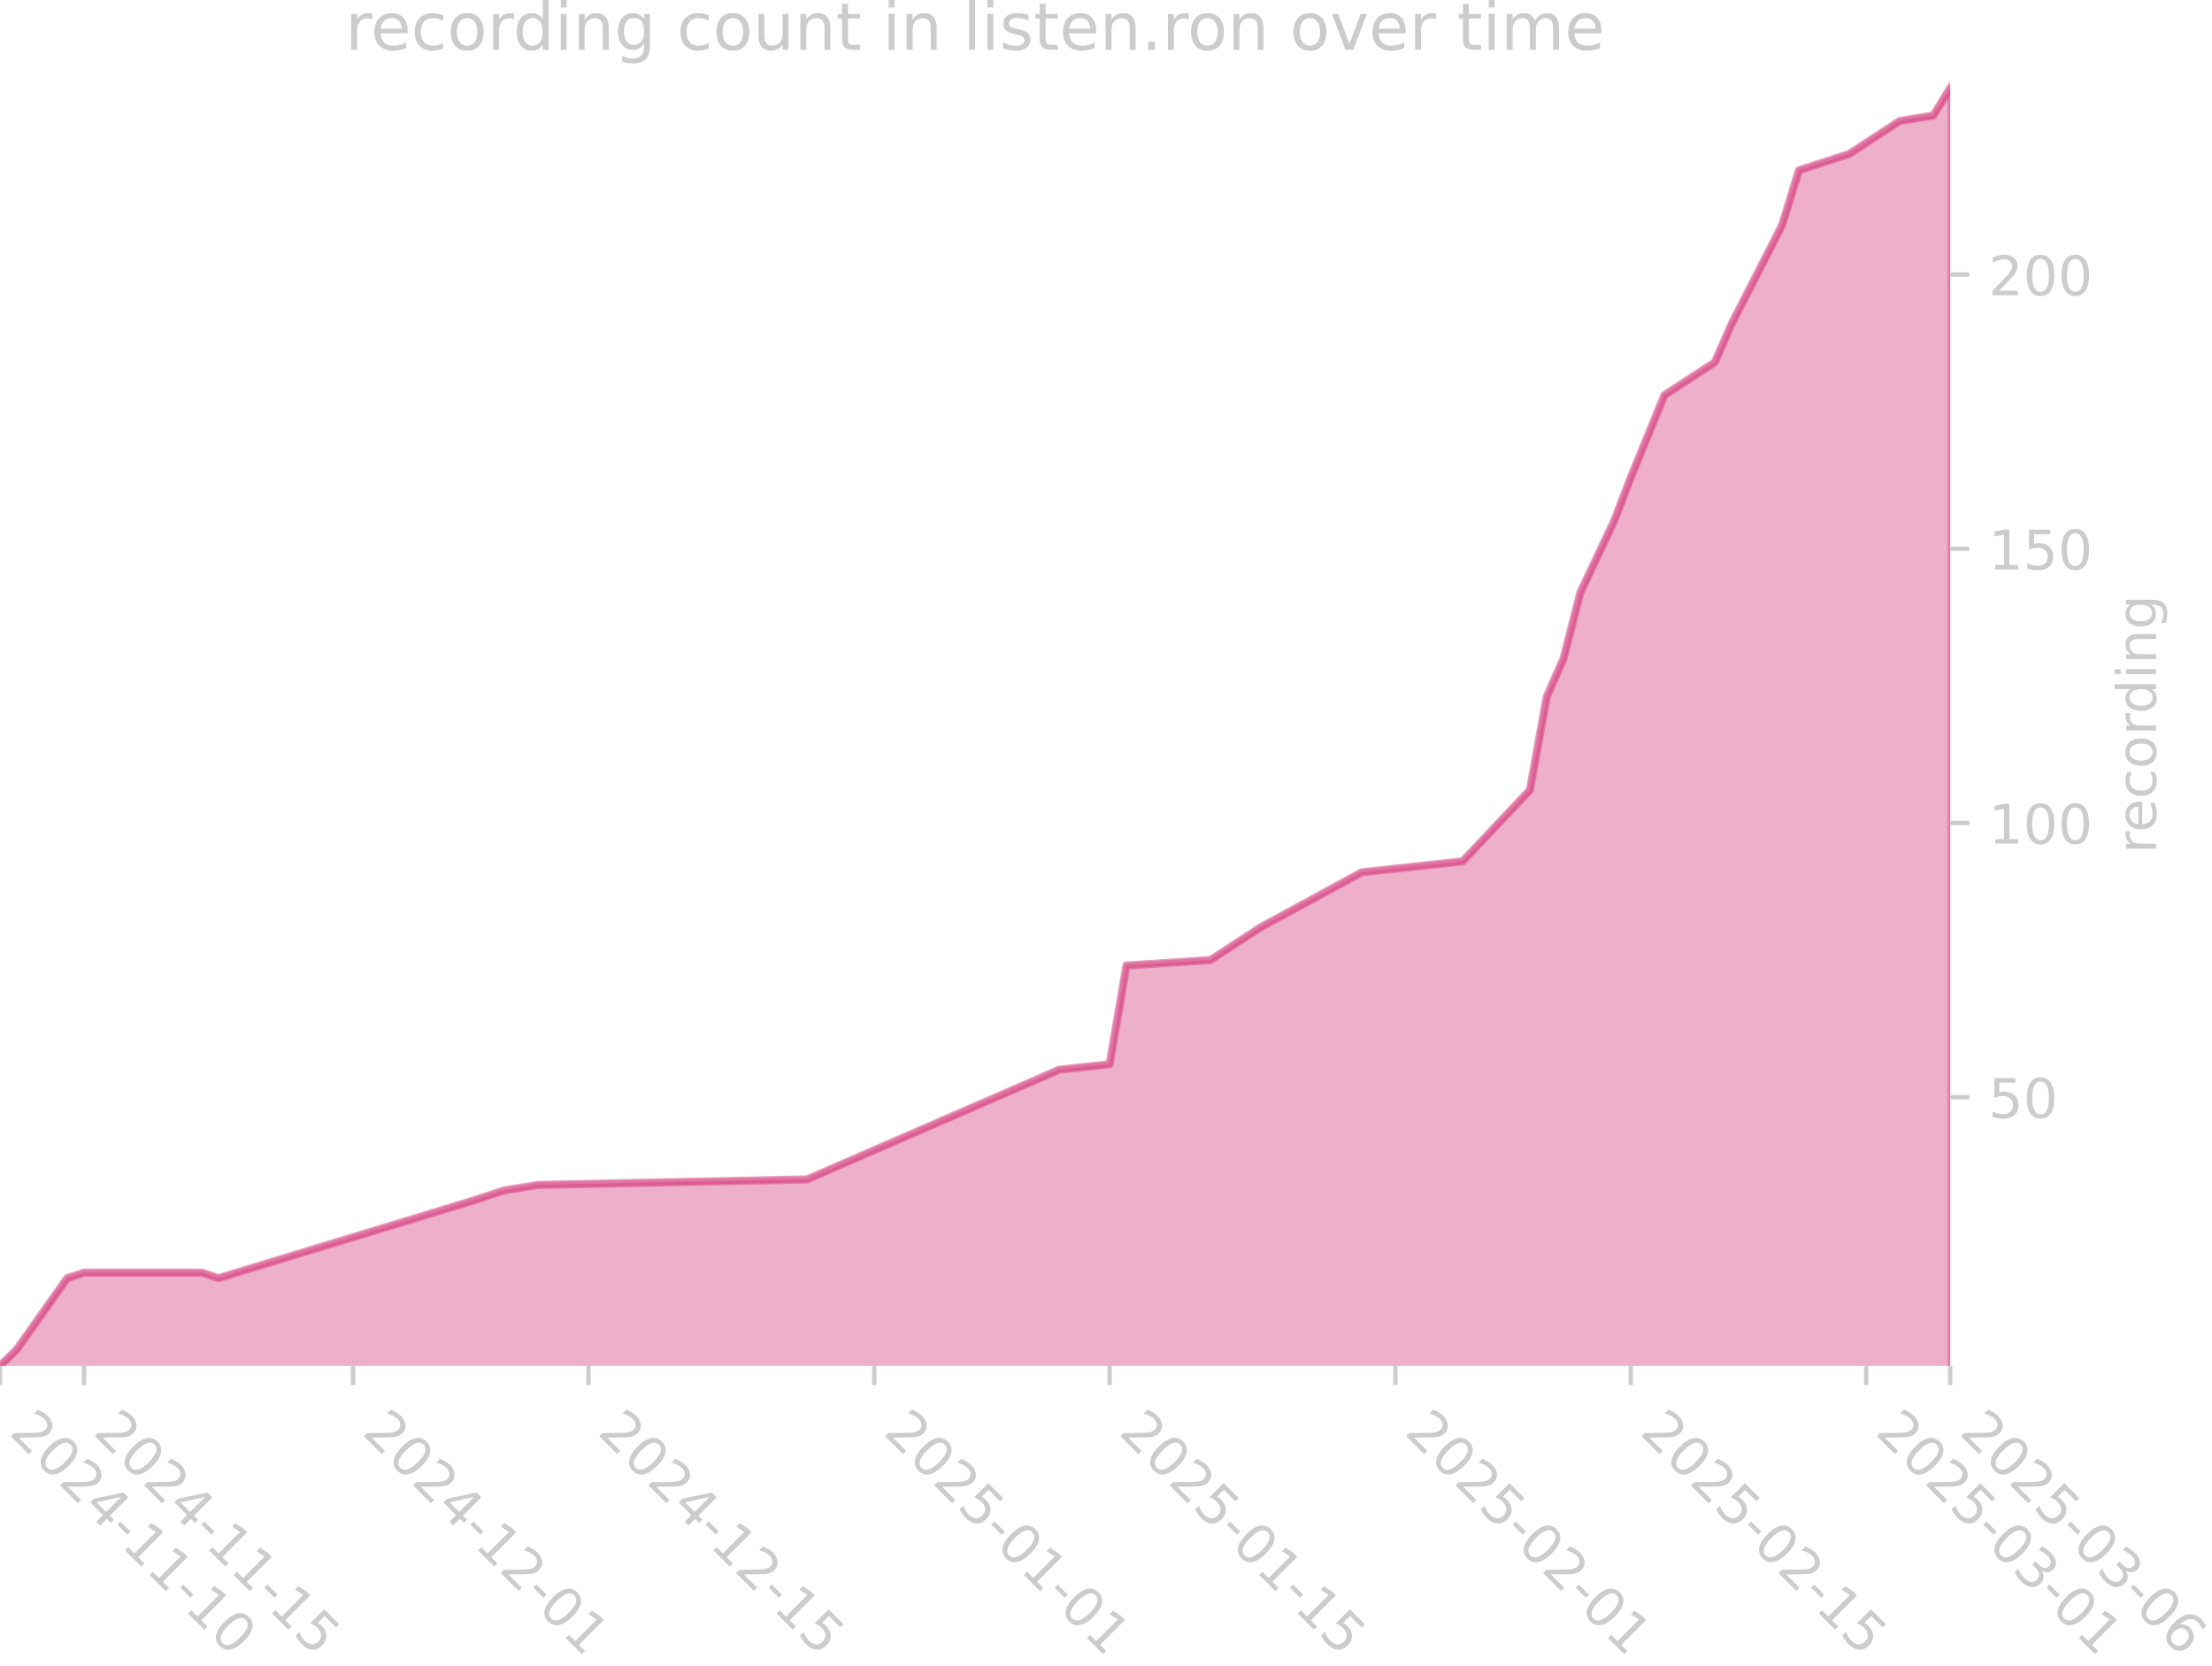
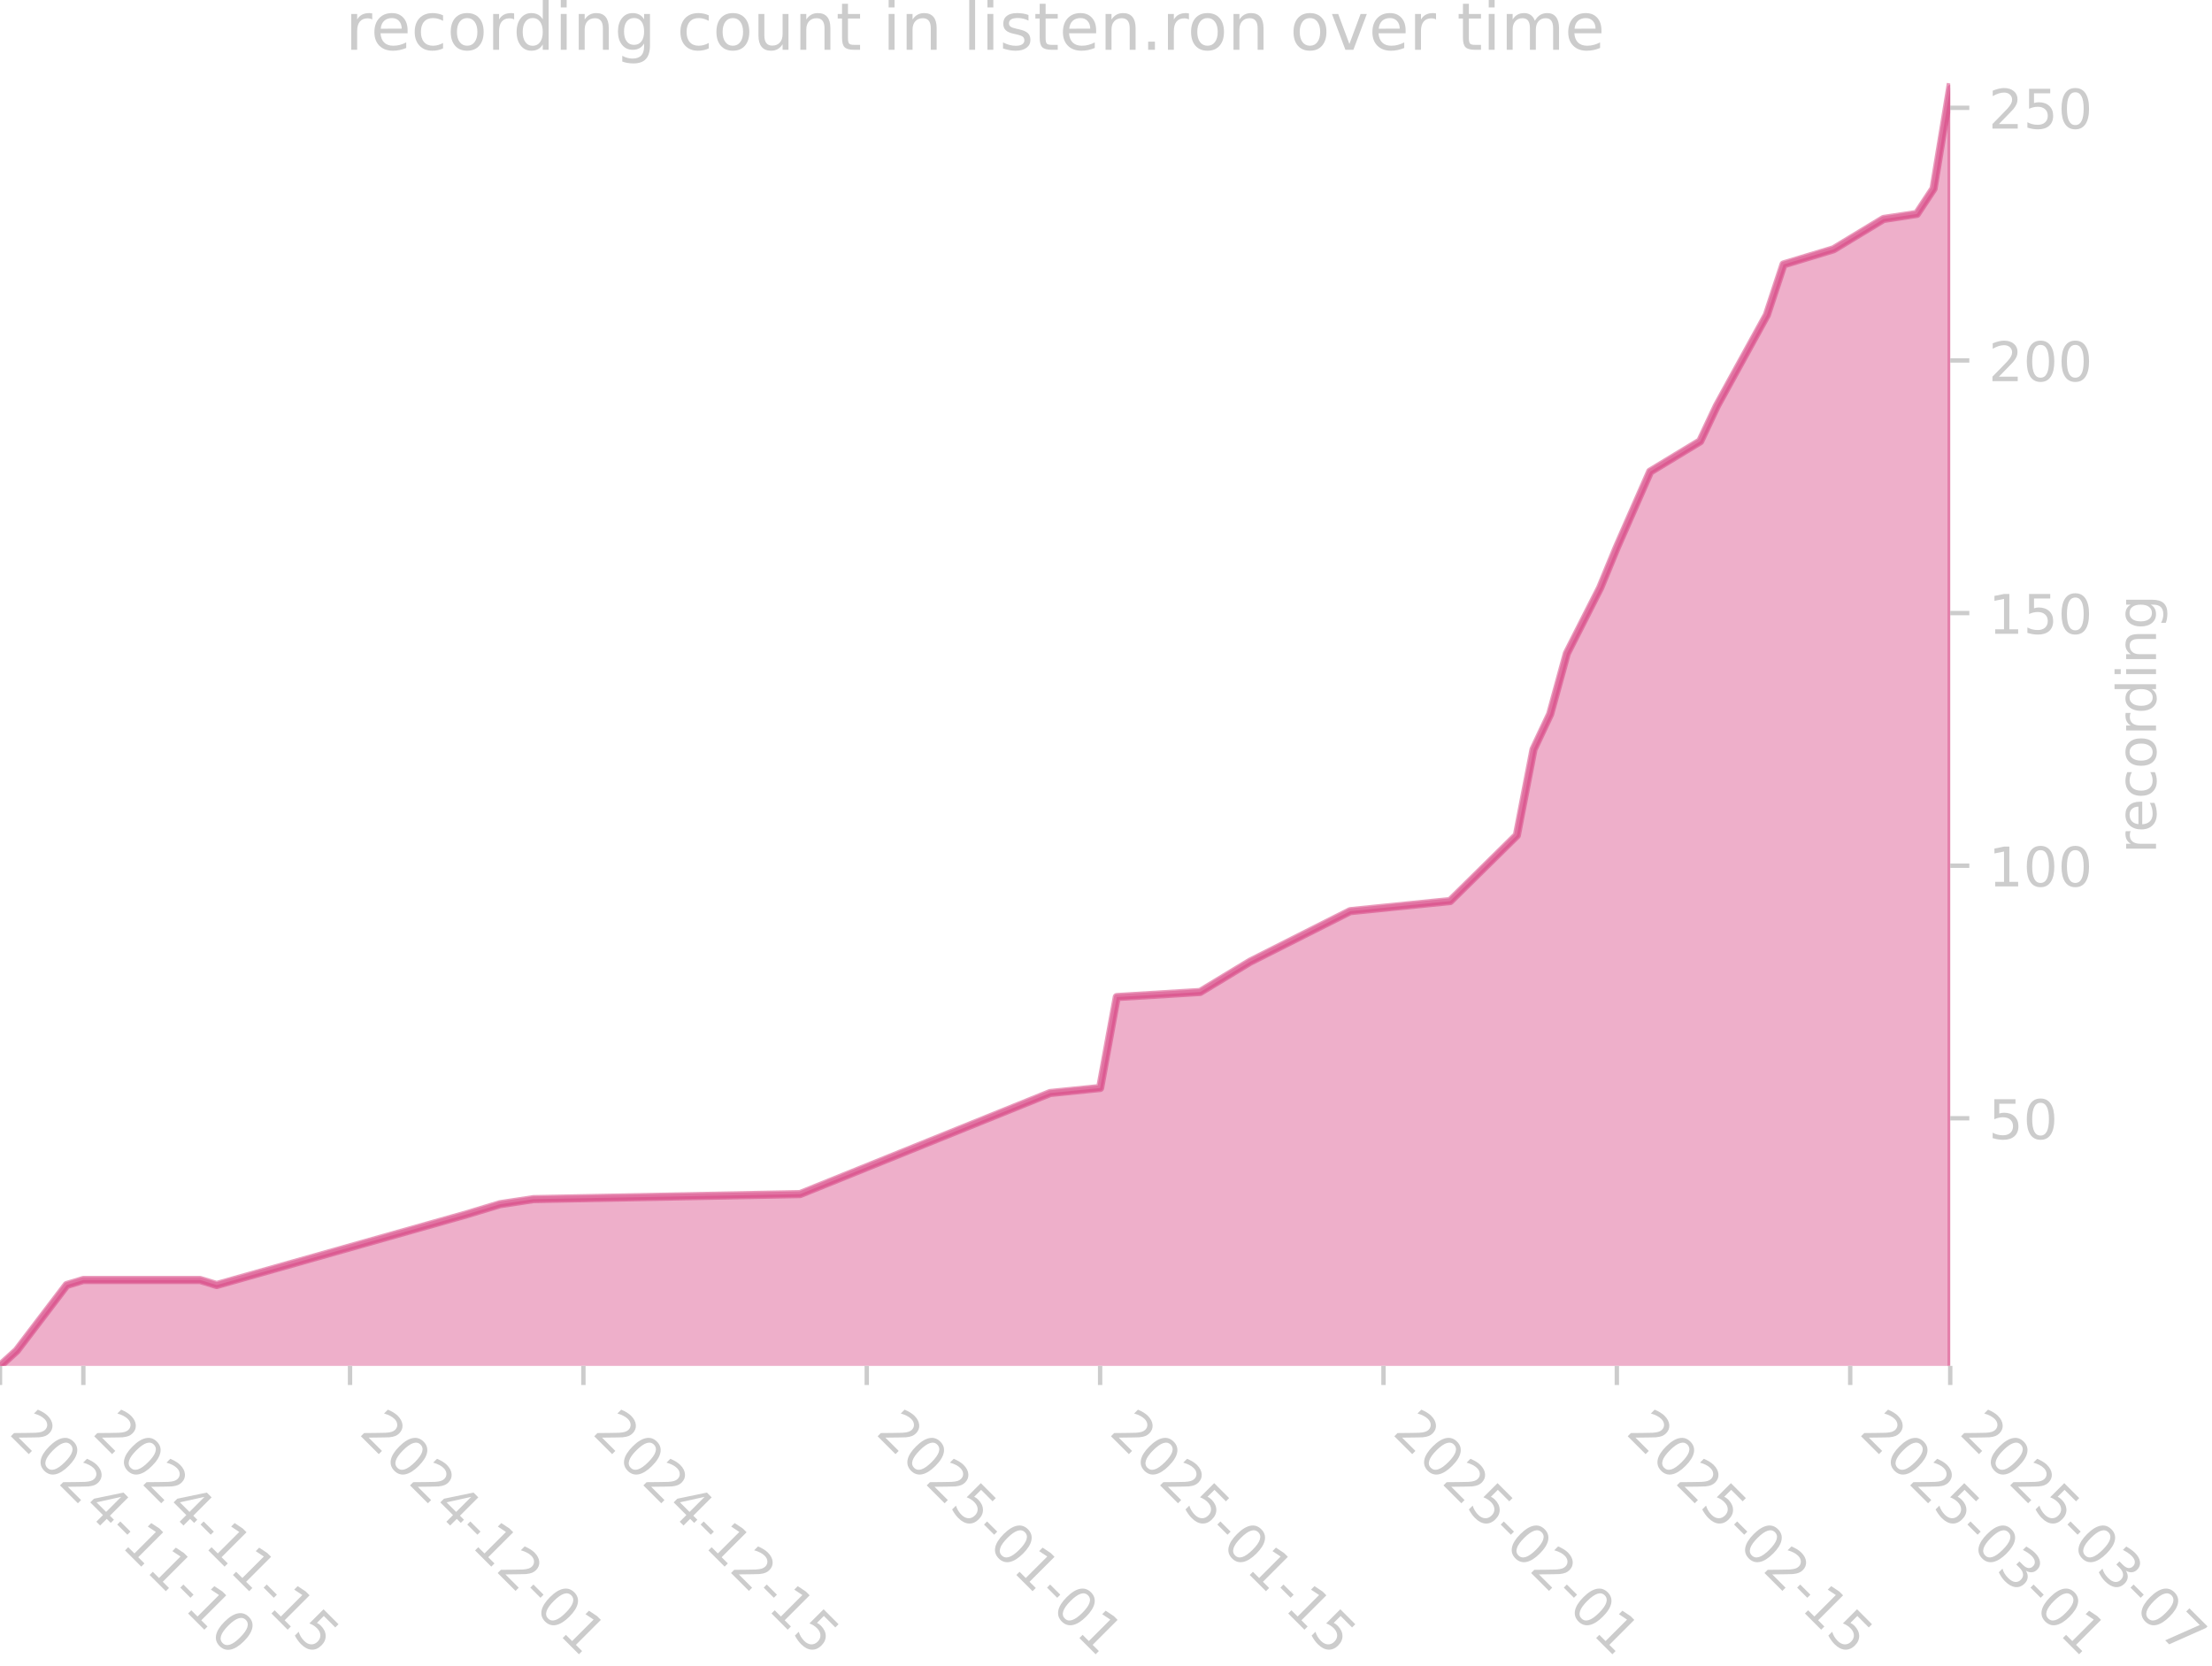
<svg xmlns="http://www.w3.org/2000/svg" xmlns:xlink="http://www.w3.org/1999/xlink" width="405.057pt" height="305.064pt" viewBox="0 0 405.057 305.064" version="1.1">
  <defs>
    <style type="text/css">*{stroke-linejoin: round; stroke-linecap: butt}</style>
  </defs>
  <g id="figure_1">
    <g id="patch_1">
      <path d="M 0 305.064  L 405.057 305.064  L 405.057 0  L 0 0  L 0 305.064  z " style="fill: none" />
    </g>
    <g id="axes_1">
      <g id="patch_2">
        <path d="M 0 250.126  L 357.12 250.126  L 357.12 15.118  L 0 15.118  L 0 250.126  z " style="fill: none" />
      </g>
      <g id="FillBetweenPolyCollection_1">
        <defs>
-           <path id="mdfed3482f3" d="M 0 -53.933  L 0 -54.937  L 3.079 -57.95  L 12.314 -71.006  L 15.393 -72.011  L 36.943 -72.011  L 40.022 -71.006  L 86.201 -85.067  L 92.359 -87.075  L 98.516 -88.08  L 147.774 -89.084  L 193.953 -109.17  L 203.189 -110.174  L 206.268 -128.252  L 221.661 -129.256  L 230.897 -135.282  L 249.368 -145.325  L 267.84 -147.334  L 280.154 -160.39  L 283.233 -177.463  L 286.312 -184.493  L 289.39 -196.545  L 295.548 -209.601  L 298.626 -217.635  L 304.783 -232.7  L 314.019 -238.726  L 317.098 -245.756  L 326.334 -263.833  L 329.412 -273.876  L 332.491 -274.881  L 338.648 -276.889  L 341.727 -278.898  L 347.884 -282.915  L 354.041 -283.92  L 357.12 -288.941  L 357.12 -53.933  L 357.12 -53.933  L 354.041 -53.933  L 347.884 -53.933  L 341.727 -53.933  L 338.648 -53.933  L 332.491 -53.933  L 329.412 -53.933  L 326.334 -53.933  L 317.098 -53.933  L 314.019 -53.933  L 304.783 -53.933  L 298.626 -53.933  L 295.548 -53.933  L 289.39 -53.933  L 286.312 -53.933  L 283.233 -53.933  L 280.154 -53.933  L 267.84 -53.933  L 249.368 -53.933  L 230.897 -53.933  L 221.661 -53.933  L 206.268 -53.933  L 203.189 -53.933  L 193.953 -53.933  L 147.774 -53.933  L 98.516 -53.933  L 92.359 -53.933  L 86.201 -53.933  L 40.022 -53.933  L 36.943 -53.933  L 15.393 -53.933  L 12.314 -53.933  L 3.079 -53.933  L 0 -53.933  z " style="stroke: #d5397b; stroke-opacity: 0.4" />
+           <path id="mae18e14028" d="M 0 -54.012  L 0 -54.937  L 3.052 -57.713  L 12.209 -69.741  L 15.262 -70.666  L 36.628 -70.666  L 39.68 -69.741  L 85.465 -82.694  L 91.569 -84.545  L 97.674 -85.47  L 146.511 -86.395  L 192.295 -104.9  L 201.452 -105.825  L 204.505 -122.479  L 219.766 -123.404  L 228.923 -128.956  L 247.237 -138.208  L 265.551 -140.058  L 277.76 -152.086  L 280.812 -167.815  L 283.865 -174.292  L 286.917 -185.395  L 293.022 -197.423  L 296.074 -204.824  L 302.178 -218.703  L 311.335 -224.254  L 314.388 -230.731  L 323.545 -247.385  L 326.597 -256.637  L 329.649 -257.562  L 335.754 -259.413  L 338.806 -261.263  L 344.911 -264.964  L 351.015 -265.889  L 354.068 -270.516  L 357.12 -289.02  L 357.12 -54.012  L 357.12 -54.012  L 354.068 -54.012  L 351.015 -54.012  L 344.911 -54.012  L 338.806 -54.012  L 335.754 -54.012  L 329.649 -54.012  L 326.597 -54.012  L 323.545 -54.012  L 314.388 -54.012  L 311.335 -54.012  L 302.178 -54.012  L 296.074 -54.012  L 293.022 -54.012  L 286.917 -54.012  L 283.865 -54.012  L 280.812 -54.012  L 277.76 -54.012  L 265.551 -54.012  L 247.237 -54.012  L 228.923 -54.012  L 219.766 -54.012  L 204.505 -54.012  L 201.452 -54.012  L 192.295 -54.012  L 146.511 -54.012  L 97.674 -54.012  L 91.569 -54.012  L 85.465 -54.012  L 39.68 -54.012  L 36.628 -54.012  L 15.262 -54.012  L 12.209 -54.012  L 3.052 -54.012  L 0 -54.012  z " style="stroke: #d5397b; stroke-opacity: 0.4" />
        </defs>
-         <g clip-path="url(#pc98d23b797)">
-           <use xlink:href="#mdfed3482f3" x="0" y="305.064" style="fill: #d5397b; fill-opacity: 0.4; stroke: #d5397b; stroke-opacity: 0.4" />
+         <g clip-path="url(#p84f77da0f0)">
+           <use xlink:href="#mae18e14028" x="0" y="305.064" style="fill: #d5397b; fill-opacity: 0.4; stroke: #d5397b; stroke-opacity: 0.4" />
        </g>
      </g>
      <g id="matplotlib.axis_1">
        <g id="xtick_1">
          <g id="line2d_1">
            <defs>
-               <path id="me900615f78" d="M 0 0  L 0 3.5  " style="stroke: #cccccc; stroke-width: 0.8" />
+               <path id="m2f63eda8b6" d="M 0 0  L 0 3.5  " style="stroke: #cccccc; stroke-width: 0.8" />
            </defs>
            <g>
-               <use xlink:href="#me900615f78" x="0" y="250.126" style="fill: #cccccc; stroke: #cccccc; stroke-width: 0.8" />
+               <use xlink:href="#m2f63eda8b6" x="0" y="250.126" style="fill: #cccccc; stroke: #cccccc; stroke-width: 0.8" />
            </g>
          </g>
          <g id="text_1">
            <g style="fill: #cccccc" transform="translate(1.470561 262.499) rotate(-315) scale(0.1 -0.1)">
              <defs>
                <path id="DejaVuSans-32" d="M 1228 531  L 3431 531  L 3431 0  L 469 0  L 469 531  Q 828 903 1448 1529  Q 2069 2156 2228 2338  Q 2531 2678 2651 2914  Q 2772 3150 2772 3378  Q 2772 3750 2511 3984  Q 2250 4219 1831 4219  Q 1534 4219 1204 4116  Q 875 4013 500 3803  L 500 4441  Q 881 4594 1212 4672  Q 1544 4750 1819 4750  Q 2544 4750 2975 4387  Q 3406 4025 3406 3419  Q 3406 3131 3298 2873  Q 3191 2616 2906 2266  Q 2828 2175 2409 1742  Q 1991 1309 1228 531  z " transform="scale(0.015625)" />
                <path id="DejaVuSans-30" d="M 2034 4250  Q 1547 4250 1301 3770  Q 1056 3291 1056 2328  Q 1056 1369 1301 889  Q 1547 409 2034 409  Q 2525 409 2770 889  Q 3016 1369 3016 2328  Q 3016 3291 2770 3770  Q 2525 4250 2034 4250  z M 2034 4750  Q 2819 4750 3233 4129  Q 3647 3509 3647 2328  Q 3647 1150 3233 529  Q 2819 -91 2034 -91  Q 1250 -91 836 529  Q 422 1150 422 2328  Q 422 3509 836 4129  Q 1250 4750 2034 4750  z " transform="scale(0.015625)" />
                <path id="DejaVuSans-34" d="M 2419 4116  L 825 1625  L 2419 1625  L 2419 4116  z M 2253 4666  L 3047 4666  L 3047 1625  L 3713 1625  L 3713 1100  L 3047 1100  L 3047 0  L 2419 0  L 2419 1100  L 313 1100  L 313 1709  L 2253 4666  z " transform="scale(0.015625)" />
                <path id="DejaVuSans-2d" d="M 313 2009  L 1997 2009  L 1997 1497  L 313 1497  L 313 2009  z " transform="scale(0.015625)" />
                <path id="DejaVuSans-31" d="M 794 531  L 1825 531  L 1825 4091  L 703 3866  L 703 4441  L 1819 4666  L 2450 4666  L 2450 531  L 3481 531  L 3481 0  L 794 0  L 794 531  z " transform="scale(0.015625)" />
              </defs>
              <use xlink:href="#DejaVuSans-32" />
              <use xlink:href="#DejaVuSans-30" transform="translate(63.62305 0)" />
              <use xlink:href="#DejaVuSans-32" transform="translate(127.2461 0)" />
              <use xlink:href="#DejaVuSans-34" transform="translate(190.8691 0)" />
              <use xlink:href="#DejaVuSans-2d" transform="translate(254.4922 0)" />
              <use xlink:href="#DejaVuSans-31" transform="translate(290.5762 0)" />
              <use xlink:href="#DejaVuSans-31" transform="translate(354.1992 0)" />
              <use xlink:href="#DejaVuSans-2d" transform="translate(417.8223 0)" />
              <use xlink:href="#DejaVuSans-31" transform="translate(453.9062 0)" />
              <use xlink:href="#DejaVuSans-30" transform="translate(517.5293 0)" />
            </g>
          </g>
        </g>
        <g id="xtick_2">
          <g id="line2d_2">
            <g>
-               <use xlink:href="#me900615f78" x="15.393" y="250.126" style="fill: #cccccc; stroke: #cccccc; stroke-width: 0.8" />
+               <use xlink:href="#m2f63eda8b6" x="15.262" y="250.126" style="fill: #cccccc; stroke: #cccccc; stroke-width: 0.8" />
            </g>
          </g>
          <g id="text_2">
-             <g style="fill: #cccccc" transform="translate(16.86367 262.499) rotate(-315) scale(0.1 -0.1)">
+             <g style="fill: #cccccc" transform="translate(16.7321 262.499) rotate(-315) scale(0.1 -0.1)">
              <defs>
                <path id="DejaVuSans-35" d="M 691 4666  L 3169 4666  L 3169 4134  L 1269 4134  L 1269 2991  Q 1406 3038 1543 3061  Q 1681 3084 1819 3084  Q 2600 3084 3056 2656  Q 3513 2228 3513 1497  Q 3513 744 3044 326  Q 2575 -91 1722 -91  Q 1428 -91 1123 -41  Q 819 9 494 109  L 494 744  Q 775 591 1075 516  Q 1375 441 1709 441  Q 2250 441 2565 725  Q 2881 1009 2881 1497  Q 2881 1984 2565 2268  Q 2250 2553 1709 2553  Q 1456 2553 1204 2497  Q 953 2441 691 2322  L 691 4666  z " transform="scale(0.015625)" />
              </defs>
              <use xlink:href="#DejaVuSans-32" />
              <use xlink:href="#DejaVuSans-30" transform="translate(63.62305 0)" />
              <use xlink:href="#DejaVuSans-32" transform="translate(127.2461 0)" />
              <use xlink:href="#DejaVuSans-34" transform="translate(190.8691 0)" />
              <use xlink:href="#DejaVuSans-2d" transform="translate(254.4922 0)" />
              <use xlink:href="#DejaVuSans-31" transform="translate(290.5762 0)" />
              <use xlink:href="#DejaVuSans-31" transform="translate(354.1992 0)" />
              <use xlink:href="#DejaVuSans-2d" transform="translate(417.8223 0)" />
              <use xlink:href="#DejaVuSans-31" transform="translate(453.9062 0)" />
              <use xlink:href="#DejaVuSans-35" transform="translate(517.5293 0)" />
            </g>
          </g>
        </g>
        <g id="xtick_3">
          <g id="line2d_3">
            <g>
-               <use xlink:href="#me900615f78" x="64.651" y="250.126" style="fill: #cccccc; stroke: #cccccc; stroke-width: 0.8" />
+               <use xlink:href="#m2f63eda8b6" x="64.098" y="250.126" style="fill: #cccccc; stroke: #cccccc; stroke-width: 0.8" />
            </g>
          </g>
          <g id="text_3">
-             <g style="fill: #cccccc" transform="translate(66.1216 262.499) rotate(-315) scale(0.1 -0.1)">
+             <g style="fill: #cccccc" transform="translate(65.56902 262.499) rotate(-315) scale(0.1 -0.1)">
              <use xlink:href="#DejaVuSans-32" />
              <use xlink:href="#DejaVuSans-30" transform="translate(63.62305 0)" />
              <use xlink:href="#DejaVuSans-32" transform="translate(127.2461 0)" />
              <use xlink:href="#DejaVuSans-34" transform="translate(190.8691 0)" />
              <use xlink:href="#DejaVuSans-2d" transform="translate(254.4922 0)" />
              <use xlink:href="#DejaVuSans-31" transform="translate(290.5762 0)" />
              <use xlink:href="#DejaVuSans-32" transform="translate(354.1992 0)" />
              <use xlink:href="#DejaVuSans-2d" transform="translate(417.8223 0)" />
              <use xlink:href="#DejaVuSans-30" transform="translate(453.9062 0)" />
              <use xlink:href="#DejaVuSans-31" transform="translate(517.5293 0)" />
            </g>
          </g>
        </g>
        <g id="xtick_4">
          <g id="line2d_4">
            <g>
-               <use xlink:href="#me900615f78" x="107.752" y="250.126" style="fill: #cccccc; stroke: #cccccc; stroke-width: 0.8" />
+               <use xlink:href="#m2f63eda8b6" x="106.831" y="250.126" style="fill: #cccccc; stroke: #cccccc; stroke-width: 0.8" />
            </g>
          </g>
          <g id="text_4">
-             <g style="fill: #cccccc" transform="translate(109.2223 262.499) rotate(-315) scale(0.1 -0.1)">
+             <g style="fill: #cccccc" transform="translate(108.3013 262.499) rotate(-315) scale(0.1 -0.1)">
              <use xlink:href="#DejaVuSans-32" />
              <use xlink:href="#DejaVuSans-30" transform="translate(63.62305 0)" />
              <use xlink:href="#DejaVuSans-32" transform="translate(127.2461 0)" />
              <use xlink:href="#DejaVuSans-34" transform="translate(190.8691 0)" />
              <use xlink:href="#DejaVuSans-2d" transform="translate(254.4922 0)" />
              <use xlink:href="#DejaVuSans-31" transform="translate(290.5762 0)" />
              <use xlink:href="#DejaVuSans-32" transform="translate(354.1992 0)" />
              <use xlink:href="#DejaVuSans-2d" transform="translate(417.8223 0)" />
              <use xlink:href="#DejaVuSans-31" transform="translate(453.9062 0)" />
              <use xlink:href="#DejaVuSans-35" transform="translate(517.5293 0)" />
            </g>
          </g>
        </g>
        <g id="xtick_5">
          <g id="line2d_5">
            <g>
-               <use xlink:href="#me900615f78" x="160.088" y="250.126" style="fill: #cccccc; stroke: #cccccc; stroke-width: 0.8" />
+               <use xlink:href="#m2f63eda8b6" x="158.72" y="250.126" style="fill: #cccccc; stroke: #cccccc; stroke-width: 0.8" />
            </g>
          </g>
          <g id="text_5">
-             <g style="fill: #cccccc" transform="translate(161.5588 262.499) rotate(-315) scale(0.1 -0.1)">
+             <g style="fill: #cccccc" transform="translate(160.1906 262.499) rotate(-315) scale(0.1 -0.1)">
              <use xlink:href="#DejaVuSans-32" />
              <use xlink:href="#DejaVuSans-30" transform="translate(63.62305 0)" />
              <use xlink:href="#DejaVuSans-32" transform="translate(127.2461 0)" />
              <use xlink:href="#DejaVuSans-35" transform="translate(190.8691 0)" />
              <use xlink:href="#DejaVuSans-2d" transform="translate(254.4922 0)" />
              <use xlink:href="#DejaVuSans-30" transform="translate(290.5762 0)" />
              <use xlink:href="#DejaVuSans-31" transform="translate(354.1992 0)" />
              <use xlink:href="#DejaVuSans-2d" transform="translate(417.8223 0)" />
              <use xlink:href="#DejaVuSans-30" transform="translate(453.9062 0)" />
              <use xlink:href="#DejaVuSans-31" transform="translate(517.5293 0)" />
            </g>
          </g>
        </g>
        <g id="xtick_6">
          <g id="line2d_6">
            <g>
-               <use xlink:href="#me900615f78" x="203.189" y="250.126" style="fill: #cccccc; stroke: #cccccc; stroke-width: 0.8" />
+               <use xlink:href="#m2f63eda8b6" x="201.452" y="250.126" style="fill: #cccccc; stroke: #cccccc; stroke-width: 0.8" />
            </g>
          </g>
          <g id="text_6">
-             <g style="fill: #cccccc" transform="translate(204.6595 262.499) rotate(-315) scale(0.1 -0.1)">
+             <g style="fill: #cccccc" transform="translate(202.9229 262.499) rotate(-315) scale(0.1 -0.1)">
              <use xlink:href="#DejaVuSans-32" />
              <use xlink:href="#DejaVuSans-30" transform="translate(63.62305 0)" />
              <use xlink:href="#DejaVuSans-32" transform="translate(127.2461 0)" />
              <use xlink:href="#DejaVuSans-35" transform="translate(190.8691 0)" />
              <use xlink:href="#DejaVuSans-2d" transform="translate(254.4922 0)" />
              <use xlink:href="#DejaVuSans-30" transform="translate(290.5762 0)" />
              <use xlink:href="#DejaVuSans-31" transform="translate(354.1992 0)" />
              <use xlink:href="#DejaVuSans-2d" transform="translate(417.8223 0)" />
              <use xlink:href="#DejaVuSans-31" transform="translate(453.9062 0)" />
              <use xlink:href="#DejaVuSans-35" transform="translate(517.5293 0)" />
            </g>
          </g>
        </g>
        <g id="xtick_7">
          <g id="line2d_7">
            <g>
-               <use xlink:href="#me900615f78" x="255.526" y="250.126" style="fill: #cccccc; stroke: #cccccc; stroke-width: 0.8" />
+               <use xlink:href="#m2f63eda8b6" x="253.342" y="250.126" style="fill: #cccccc; stroke: #cccccc; stroke-width: 0.8" />
            </g>
          </g>
          <g id="text_7">
-             <g style="fill: #cccccc" transform="translate(256.9961 262.499) rotate(-315) scale(0.1 -0.1)">
+             <g style="fill: #cccccc" transform="translate(254.8121 262.499) rotate(-315) scale(0.1 -0.1)">
              <use xlink:href="#DejaVuSans-32" />
              <use xlink:href="#DejaVuSans-30" transform="translate(63.62305 0)" />
              <use xlink:href="#DejaVuSans-32" transform="translate(127.2461 0)" />
              <use xlink:href="#DejaVuSans-35" transform="translate(190.8691 0)" />
              <use xlink:href="#DejaVuSans-2d" transform="translate(254.4922 0)" />
              <use xlink:href="#DejaVuSans-30" transform="translate(290.5762 0)" />
              <use xlink:href="#DejaVuSans-32" transform="translate(354.1992 0)" />
              <use xlink:href="#DejaVuSans-2d" transform="translate(417.8223 0)" />
              <use xlink:href="#DejaVuSans-30" transform="translate(453.9062 0)" />
              <use xlink:href="#DejaVuSans-31" transform="translate(517.5293 0)" />
            </g>
          </g>
        </g>
        <g id="xtick_8">
          <g id="line2d_8">
            <g>
-               <use xlink:href="#me900615f78" x="298.626" y="250.126" style="fill: #cccccc; stroke: #cccccc; stroke-width: 0.8" />
+               <use xlink:href="#m2f63eda8b6" x="296.074" y="250.126" style="fill: #cccccc; stroke: #cccccc; stroke-width: 0.8" />
            </g>
          </g>
          <g id="text_8">
-             <g style="fill: #cccccc" transform="translate(300.0968 262.499) rotate(-315) scale(0.1 -0.1)">
+             <g style="fill: #cccccc" transform="translate(297.5444 262.499) rotate(-315) scale(0.1 -0.1)">
              <use xlink:href="#DejaVuSans-32" />
              <use xlink:href="#DejaVuSans-30" transform="translate(63.62305 0)" />
              <use xlink:href="#DejaVuSans-32" transform="translate(127.2461 0)" />
              <use xlink:href="#DejaVuSans-35" transform="translate(190.8691 0)" />
              <use xlink:href="#DejaVuSans-2d" transform="translate(254.4922 0)" />
              <use xlink:href="#DejaVuSans-30" transform="translate(290.5762 0)" />
              <use xlink:href="#DejaVuSans-32" transform="translate(354.1992 0)" />
              <use xlink:href="#DejaVuSans-2d" transform="translate(417.8223 0)" />
              <use xlink:href="#DejaVuSans-31" transform="translate(453.9062 0)" />
              <use xlink:href="#DejaVuSans-35" transform="translate(517.5293 0)" />
            </g>
          </g>
        </g>
        <g id="xtick_9">
          <g id="line2d_9">
            <g>
-               <use xlink:href="#me900615f78" x="341.727" y="250.126" style="fill: #cccccc; stroke: #cccccc; stroke-width: 0.8" />
+               <use xlink:href="#m2f63eda8b6" x="338.806" y="250.126" style="fill: #cccccc; stroke: #cccccc; stroke-width: 0.8" />
            </g>
          </g>
          <g id="text_9">
-             <g style="fill: #cccccc" transform="translate(343.1975 262.499) rotate(-315) scale(0.1 -0.1)">
+             <g style="fill: #cccccc" transform="translate(340.2767 262.499) rotate(-315) scale(0.1 -0.1)">
              <defs>
                <path id="DejaVuSans-33" d="M 2597 2516  Q 3050 2419 3304 2112  Q 3559 1806 3559 1356  Q 3559 666 3084 287  Q 2609 -91 1734 -91  Q 1441 -91 1130 -33  Q 819 25 488 141  L 488 750  Q 750 597 1062 519  Q 1375 441 1716 441  Q 2309 441 2620 675  Q 2931 909 2931 1356  Q 2931 1769 2642 2001  Q 2353 2234 1838 2234  L 1294 2234  L 1294 2753  L 1863 2753  Q 2328 2753 2575 2939  Q 2822 3125 2822 3475  Q 2822 3834 2567 4026  Q 2313 4219 1838 4219  Q 1578 4219 1281 4162  Q 984 4106 628 3988  L 628 4550  Q 988 4650 1302 4700  Q 1616 4750 1894 4750  Q 2613 4750 3031 4423  Q 3450 4097 3450 3541  Q 3450 3153 3228 2886  Q 3006 2619 2597 2516  z " transform="scale(0.015625)" />
              </defs>
              <use xlink:href="#DejaVuSans-32" />
              <use xlink:href="#DejaVuSans-30" transform="translate(63.62305 0)" />
              <use xlink:href="#DejaVuSans-32" transform="translate(127.2461 0)" />
              <use xlink:href="#DejaVuSans-35" transform="translate(190.8691 0)" />
              <use xlink:href="#DejaVuSans-2d" transform="translate(254.4922 0)" />
              <use xlink:href="#DejaVuSans-30" transform="translate(290.5762 0)" />
              <use xlink:href="#DejaVuSans-33" transform="translate(354.1992 0)" />
              <use xlink:href="#DejaVuSans-2d" transform="translate(417.8223 0)" />
              <use xlink:href="#DejaVuSans-30" transform="translate(453.9062 0)" />
              <use xlink:href="#DejaVuSans-31" transform="translate(517.5293 0)" />
            </g>
          </g>
        </g>
        <g id="xtick_10">
          <g id="line2d_10">
            <g>
-               <use xlink:href="#me900615f78" x="357.12" y="250.126" style="fill: #cccccc; stroke: #cccccc; stroke-width: 0.8" />
+               <use xlink:href="#m2f63eda8b6" x="357.12" y="250.126" style="fill: #cccccc; stroke: #cccccc; stroke-width: 0.8" />
            </g>
          </g>
          <g id="text_10">
            <g style="fill: #cccccc" transform="translate(358.5906 262.499) rotate(-315) scale(0.1 -0.1)">
              <defs>
-                 <path id="DejaVuSans-36" d="M 2113 2584  Q 1688 2584 1439 2293  Q 1191 2003 1191 1497  Q 1191 994 1439 701  Q 1688 409 2113 409  Q 2538 409 2786 701  Q 3034 994 3034 1497  Q 3034 2003 2786 2293  Q 2538 2584 2113 2584  z M 3366 4563  L 3366 3988  Q 3128 4100 2886 4159  Q 2644 4219 2406 4219  Q 1781 4219 1451 3797  Q 1122 3375 1075 2522  Q 1259 2794 1537 2939  Q 1816 3084 2150 3084  Q 2853 3084 3261 2657  Q 3669 2231 3669 1497  Q 3669 778 3244 343  Q 2819 -91 2113 -91  Q 1303 -91 875 529  Q 447 1150 447 2328  Q 447 3434 972 4092  Q 1497 4750 2381 4750  Q 2619 4750 2861 4703  Q 3103 4656 3366 4563  z " transform="scale(0.015625)" />
+                 <path id="DejaVuSans-37" d="M 525 4666  L 3525 4666  L 3525 4397  L 1831 0  L 1172 0  L 2766 4134  L 525 4134  L 525 4666  z " transform="scale(0.015625)" />
              </defs>
              <use xlink:href="#DejaVuSans-32" />
              <use xlink:href="#DejaVuSans-30" transform="translate(63.62305 0)" />
              <use xlink:href="#DejaVuSans-32" transform="translate(127.2461 0)" />
              <use xlink:href="#DejaVuSans-35" transform="translate(190.8691 0)" />
              <use xlink:href="#DejaVuSans-2d" transform="translate(254.4922 0)" />
              <use xlink:href="#DejaVuSans-30" transform="translate(290.5762 0)" />
              <use xlink:href="#DejaVuSans-33" transform="translate(354.1992 0)" />
              <use xlink:href="#DejaVuSans-2d" transform="translate(417.8223 0)" />
              <use xlink:href="#DejaVuSans-30" transform="translate(453.9062 0)" />
-               <use xlink:href="#DejaVuSans-36" transform="translate(517.5293 0)" />
+               <use xlink:href="#DejaVuSans-37" transform="translate(517.5293 0)" />
            </g>
          </g>
        </g>
      </g>
      <g id="matplotlib.axis_2">
        <g id="ytick_1">
          <g id="line2d_11">
            <defs>
-               <path id="m1ee0c8de73" d="M 0 0  L 3.5 0  " style="stroke: #cccccc; stroke-width: 0.8" />
+               <path id="m95a3673441" d="M 0 0  L 3.5 0  " style="stroke: #cccccc; stroke-width: 0.8" />
            </defs>
            <g>
-               <use xlink:href="#m1ee0c8de73" x="357.12" y="200.915" style="fill: #cccccc; stroke: #cccccc; stroke-width: 0.8" />
+               <use xlink:href="#m95a3673441" x="357.12" y="204.79" style="fill: #cccccc; stroke: #cccccc; stroke-width: 0.8" />
            </g>
          </g>
          <g id="text_11">
-             <g style="fill: #cccccc" transform="translate(364.12 204.7143) scale(0.1 -0.1)">
+             <g style="fill: #cccccc" transform="translate(364.12 208.5892) scale(0.1 -0.1)">
              <use xlink:href="#DejaVuSans-35" />
              <use xlink:href="#DejaVuSans-30" transform="translate(63.62305 0)" />
            </g>
          </g>
        </g>
        <g id="ytick_2">
          <g id="line2d_12">
            <g>
-               <use xlink:href="#m1ee0c8de73" x="357.12" y="150.7" style="fill: #cccccc; stroke: #cccccc; stroke-width: 0.8" />
+               <use xlink:href="#m95a3673441" x="357.12" y="158.529" style="fill: #cccccc; stroke: #cccccc; stroke-width: 0.8" />
            </g>
          </g>
          <g id="text_12">
-             <g style="fill: #cccccc" transform="translate(364.12 154.4989) scale(0.1 -0.1)">
+             <g style="fill: #cccccc" transform="translate(364.12 162.3277) scale(0.1 -0.1)">
              <use xlink:href="#DejaVuSans-31" />
              <use xlink:href="#DejaVuSans-30" transform="translate(63.62305 0)" />
              <use xlink:href="#DejaVuSans-30" transform="translate(127.2461 0)" />
            </g>
          </g>
        </g>
        <g id="ytick_3">
          <g id="line2d_13">
            <g>
-               <use xlink:href="#m1ee0c8de73" x="357.12" y="100.484" style="fill: #cccccc; stroke: #cccccc; stroke-width: 0.8" />
+               <use xlink:href="#m95a3673441" x="357.12" y="112.267" style="fill: #cccccc; stroke: #cccccc; stroke-width: 0.8" />
            </g>
          </g>
          <g id="text_13">
-             <g style="fill: #cccccc" transform="translate(364.12 104.2835) scale(0.1 -0.1)">
+             <g style="fill: #cccccc" transform="translate(364.12 116.0663) scale(0.1 -0.1)">
              <use xlink:href="#DejaVuSans-31" />
              <use xlink:href="#DejaVuSans-35" transform="translate(63.62305 0)" />
              <use xlink:href="#DejaVuSans-30" transform="translate(127.2461 0)" />
            </g>
          </g>
        </g>
        <g id="ytick_4">
          <g id="line2d_14">
            <g>
-               <use xlink:href="#m1ee0c8de73" x="357.12" y="50.269" style="fill: #cccccc; stroke: #cccccc; stroke-width: 0.8" />
+               <use xlink:href="#m95a3673441" x="357.12" y="66.006" style="fill: #cccccc; stroke: #cccccc; stroke-width: 0.8" />
            </g>
          </g>
          <g id="text_14">
-             <g style="fill: #cccccc" transform="translate(364.12 54.06811) scale(0.1 -0.1)">
+             <g style="fill: #cccccc" transform="translate(364.12 69.8049) scale(0.1 -0.1)">
              <use xlink:href="#DejaVuSans-32" />
              <use xlink:href="#DejaVuSans-30" transform="translate(63.62305 0)" />
              <use xlink:href="#DejaVuSans-30" transform="translate(127.2461 0)" />
            </g>
          </g>
        </g>
-         <g id="text_15">
+         <g id="ytick_5">
+           <g id="line2d_15">
+             <g>
+               <use xlink:href="#m95a3673441" x="357.12" y="19.744" style="fill: #cccccc; stroke: #cccccc; stroke-width: 0.8" />
+             </g>
+           </g>
+           <g id="text_15">
+             <g style="fill: #cccccc" transform="translate(364.12 23.54349) scale(0.1 -0.1)">
+               <use xlink:href="#DejaVuSans-32" />
+               <use xlink:href="#DejaVuSans-35" transform="translate(63.62305 0)" />
+               <use xlink:href="#DejaVuSans-30" transform="translate(127.2461 0)" />
+             </g>
+           </g>
+         </g>
+         <g id="text_16">
          <g style="fill: #cccccc" transform="translate(394.8059 156.3245) rotate(-90) scale(0.1 -0.1)">
            <defs>
              <path id="DejaVuSans-72" d="M 2631 2963  Q 2534 3019 2420 3045  Q 2306 3072 2169 3072  Q 1681 3072 1420 2755  Q 1159 2438 1159 1844  L 1159 0  L 581 0  L 581 3500  L 1159 3500  L 1159 2956  Q 1341 3275 1631 3429  Q 1922 3584 2338 3584  Q 2397 3584 2469 3576  Q 2541 3569 2628 3553  L 2631 2963  z " transform="scale(0.015625)" />
              <path id="DejaVuSans-65" d="M 3597 1894  L 3597 1613  L 953 1613  Q 991 1019 1311 708  Q 1631 397 2203 397  Q 2534 397 2845 478  Q 3156 559 3463 722  L 3463 178  Q 3153 47 2828 -22  Q 2503 -91 2169 -91  Q 1331 -91 842 396  Q 353 884 353 1716  Q 353 2575 817 3079  Q 1281 3584 2069 3584  Q 2775 3584 3186 3129  Q 3597 2675 3597 1894  z M 3022 2063  Q 3016 2534 2758 2815  Q 2500 3097 2075 3097  Q 1594 3097 1305 2825  Q 1016 2553 972 2059  L 3022 2063  z " transform="scale(0.015625)" />
              <path id="DejaVuSans-63" d="M 3122 3366  L 3122 2828  Q 2878 2963 2633 3030  Q 2388 3097 2138 3097  Q 1578 3097 1268 2742  Q 959 2388 959 1747  Q 959 1106 1268 751  Q 1578 397 2138 397  Q 2388 397 2633 464  Q 2878 531 3122 666  L 3122 134  Q 2881 22 2623 -34  Q 2366 -91 2075 -91  Q 1284 -91 818 406  Q 353 903 353 1747  Q 353 2603 823 3093  Q 1294 3584 2113 3584  Q 2378 3584 2631 3529  Q 2884 3475 3122 3366  z " transform="scale(0.015625)" />
              <path id="DejaVuSans-6f" d="M 1959 3097  Q 1497 3097 1228 2736  Q 959 2375 959 1747  Q 959 1119 1226 758  Q 1494 397 1959 397  Q 2419 397 2687 759  Q 2956 1122 2956 1747  Q 2956 2369 2687 2733  Q 2419 3097 1959 3097  z M 1959 3584  Q 2709 3584 3137 3096  Q 3566 2609 3566 1747  Q 3566 888 3137 398  Q 2709 -91 1959 -91  Q 1206 -91 779 398  Q 353 888 353 1747  Q 353 2609 779 3096  Q 1206 3584 1959 3584  z " transform="scale(0.015625)" />
              <path id="DejaVuSans-64" d="M 2906 2969  L 2906 4863  L 3481 4863  L 3481 0  L 2906 0  L 2906 525  Q 2725 213 2448 61  Q 2172 -91 1784 -91  Q 1150 -91 751 415  Q 353 922 353 1747  Q 353 2572 751 3078  Q 1150 3584 1784 3584  Q 2172 3584 2448 3432  Q 2725 3281 2906 2969  z M 947 1747  Q 947 1113 1208 752  Q 1469 391 1925 391  Q 2381 391 2643 752  Q 2906 1113 2906 1747  Q 2906 2381 2643 2742  Q 2381 3103 1925 3103  Q 1469 3103 1208 2742  Q 947 2381 947 1747  z " transform="scale(0.015625)" />
              <path id="DejaVuSans-69" d="M 603 3500  L 1178 3500  L 1178 0  L 603 0  L 603 3500  z M 603 4863  L 1178 4863  L 1178 4134  L 603 4134  L 603 4863  z " transform="scale(0.015625)" />
              <path id="DejaVuSans-6e" d="M 3513 2113  L 3513 0  L 2938 0  L 2938 2094  Q 2938 2591 2744 2837  Q 2550 3084 2163 3084  Q 1697 3084 1428 2787  Q 1159 2491 1159 1978  L 1159 0  L 581 0  L 581 3500  L 1159 3500  L 1159 2956  Q 1366 3272 1645 3428  Q 1925 3584 2291 3584  Q 2894 3584 3203 3211  Q 3513 2838 3513 2113  z " transform="scale(0.015625)" />
              <path id="DejaVuSans-67" d="M 2906 1791  Q 2906 2416 2648 2759  Q 2391 3103 1925 3103  Q 1463 3103 1205 2759  Q 947 2416 947 1791  Q 947 1169 1205 825  Q 1463 481 1925 481  Q 2391 481 2648 825  Q 2906 1169 2906 1791  z M 3481 434  Q 3481 -459 3084 -895  Q 2688 -1331 1869 -1331  Q 1566 -1331 1297 -1286  Q 1028 -1241 775 -1147  L 775 -588  Q 1028 -725 1275 -790  Q 1522 -856 1778 -856  Q 2344 -856 2625 -561  Q 2906 -266 2906 331  L 2906 616  Q 2728 306 2450 153  Q 2172 0 1784 0  Q 1141 0 747 490  Q 353 981 353 1791  Q 353 2603 747 3093  Q 1141 3584 1784 3584  Q 2172 3584 2450 3431  Q 2728 3278 2906 2969  L 2906 3500  L 3481 3500  L 3481 434  z " transform="scale(0.015625)" />
            </defs>
            <use xlink:href="#DejaVuSans-72" />
            <use xlink:href="#DejaVuSans-65" transform="translate(38.86328 0)" />
            <use xlink:href="#DejaVuSans-63" transform="translate(100.3867 0)" />
            <use xlink:href="#DejaVuSans-6f" transform="translate(155.3672 0)" />
            <use xlink:href="#DejaVuSans-72" transform="translate(216.5488 0)" />
            <use xlink:href="#DejaVuSans-64" transform="translate(255.9121 0)" />
            <use xlink:href="#DejaVuSans-69" transform="translate(319.3887 0)" />
            <use xlink:href="#DejaVuSans-6e" transform="translate(347.1719 0)" />
            <use xlink:href="#DejaVuSans-67" transform="translate(410.5508 0)" />
          </g>
        </g>
      </g>
-       <g id="line2d_15">
-         <path d="M 0 250.126  L 3.079 247.113  L 12.314 234.057  L 15.393 233.053  L 36.943 233.053  L 40.022 234.057  L 86.201 219.997  L 92.359 217.988  L 98.516 216.984  L 147.774 215.98  L 193.953 195.894  L 203.189 194.889  L 206.268 176.812  L 221.661 175.807  L 230.897 169.782  L 249.368 159.738  L 267.84 157.73  L 280.154 144.674  L 283.233 127.601  L 286.312 120.57  L 289.39 108.519  L 295.548 95.463  L 298.626 87.428  L 304.783 72.364  L 314.019 66.338  L 317.098 59.308  L 326.334 41.23  L 329.412 31.187  L 332.491 30.183  L 338.648 28.174  L 341.727 26.166  L 347.884 22.148  L 354.041 21.144  L 357.12 16.122  " clip-path="url(#pc98d23b797)" style="fill: none; stroke: #d5397b; stroke-opacity: 0.5; stroke-width: 1.5; stroke-linecap: square" />
-       </g>
-       <g id="text_16">
+       <g id="line2d_16">
+         <path d="M 0 250.126  L 3.052 247.35  L 12.209 235.322  L 15.262 234.397  L 36.628 234.397  L 39.68 235.322  L 85.465 222.369  L 91.569 220.519  L 97.674 219.594  L 146.511 218.668  L 192.295 200.164  L 201.452 199.239  L 204.505 182.584  L 219.766 181.659  L 228.923 176.108  L 247.237 166.856  L 265.551 165.005  L 277.76 152.977  L 280.812 137.248  L 283.865 130.772  L 286.917 119.669  L 293.022 107.641  L 296.074 100.239  L 302.178 86.361  L 311.335 80.809  L 314.388 74.333  L 323.545 57.679  L 326.597 48.426  L 329.649 47.501  L 335.754 45.651  L 338.806 43.8  L 344.911 40.099  L 351.015 39.174  L 354.068 34.548  L 357.12 16.043  " clip-path="url(#p84f77da0f0)" style="fill: none; stroke: #d5397b; stroke-opacity: 0.5; stroke-width: 1.5; stroke-linecap: square" />
+       </g>
+       <g id="text_17">
        <g style="fill: #cccccc" transform="translate(63.23156 9.118125) scale(0.12 -0.12)">
          <defs>
            <path id="DejaVuSans-20" transform="scale(0.015625)" />
            <path id="DejaVuSans-75" d="M 544 1381  L 544 3500  L 1119 3500  L 1119 1403  Q 1119 906 1312 657  Q 1506 409 1894 409  Q 2359 409 2629 706  Q 2900 1003 2900 1516  L 2900 3500  L 3475 3500  L 3475 0  L 2900 0  L 2900 538  Q 2691 219 2414 64  Q 2138 -91 1772 -91  Q 1169 -91 856 284  Q 544 659 544 1381  z M 1991 3584  L 1991 3584  z " transform="scale(0.015625)" />
            <path id="DejaVuSans-74" d="M 1172 4494  L 1172 3500  L 2356 3500  L 2356 3053  L 1172 3053  L 1172 1153  Q 1172 725 1289 603  Q 1406 481 1766 481  L 2356 481  L 2356 0  L 1766 0  Q 1100 0 847 248  Q 594 497 594 1153  L 594 3053  L 172 3053  L 172 3500  L 594 3500  L 594 4494  L 1172 4494  z " transform="scale(0.015625)" />
            <path id="DejaVuSans-6c" d="M 603 4863  L 1178 4863  L 1178 0  L 603 0  L 603 4863  z " transform="scale(0.015625)" />
            <path id="DejaVuSans-73" d="M 2834 3397  L 2834 2853  Q 2591 2978 2328 3040  Q 2066 3103 1784 3103  Q 1356 3103 1142 2972  Q 928 2841 928 2578  Q 928 2378 1081 2264  Q 1234 2150 1697 2047  L 1894 2003  Q 2506 1872 2764 1633  Q 3022 1394 3022 966  Q 3022 478 2636 193  Q 2250 -91 1575 -91  Q 1294 -91 989 -36  Q 684 19 347 128  L 347 722  Q 666 556 975 473  Q 1284 391 1588 391  Q 1994 391 2212 530  Q 2431 669 2431 922  Q 2431 1156 2273 1281  Q 2116 1406 1581 1522  L 1381 1569  Q 847 1681 609 1914  Q 372 2147 372 2553  Q 372 3047 722 3315  Q 1072 3584 1716 3584  Q 2034 3584 2315 3537  Q 2597 3491 2834 3397  z " transform="scale(0.015625)" />
            <path id="DejaVuSans-2e" d="M 684 794  L 1344 794  L 1344 0  L 684 0  L 684 794  z " transform="scale(0.015625)" />
            <path id="DejaVuSans-76" d="M 191 3500  L 800 3500  L 1894 563  L 2988 3500  L 3597 3500  L 2284 0  L 1503 0  L 191 3500  z " transform="scale(0.015625)" />
            <path id="DejaVuSans-6d" d="M 3328 2828  Q 3544 3216 3844 3400  Q 4144 3584 4550 3584  Q 5097 3584 5394 3201  Q 5691 2819 5691 2113  L 5691 0  L 5113 0  L 5113 2094  Q 5113 2597 4934 2840  Q 4756 3084 4391 3084  Q 3944 3084 3684 2787  Q 3425 2491 3425 1978  L 3425 0  L 2847 0  L 2847 2094  Q 2847 2600 2669 2842  Q 2491 3084 2119 3084  Q 1678 3084 1418 2786  Q 1159 2488 1159 1978  L 1159 0  L 581 0  L 581 3500  L 1159 3500  L 1159 2956  Q 1356 3278 1631 3431  Q 1906 3584 2284 3584  Q 2666 3584 2933 3390  Q 3200 3197 3328 2828  z " transform="scale(0.015625)" />
          </defs>
          <use xlink:href="#DejaVuSans-72" />
          <use xlink:href="#DejaVuSans-65" transform="translate(38.86328 0)" />
          <use xlink:href="#DejaVuSans-63" transform="translate(100.3867 0)" />
          <use xlink:href="#DejaVuSans-6f" transform="translate(155.3672 0)" />
          <use xlink:href="#DejaVuSans-72" transform="translate(216.5488 0)" />
          <use xlink:href="#DejaVuSans-64" transform="translate(255.9121 0)" />
          <use xlink:href="#DejaVuSans-69" transform="translate(319.3887 0)" />
          <use xlink:href="#DejaVuSans-6e" transform="translate(347.1719 0)" />
          <use xlink:href="#DejaVuSans-67" transform="translate(410.5508 0)" />
          <use xlink:href="#DejaVuSans-20" transform="translate(474.0273 0)" />
          <use xlink:href="#DejaVuSans-63" transform="translate(505.8145 0)" />
          <use xlink:href="#DejaVuSans-6f" transform="translate(560.7949 0)" />
          <use xlink:href="#DejaVuSans-75" transform="translate(621.9766 0)" />
          <use xlink:href="#DejaVuSans-6e" transform="translate(685.3555 0)" />
          <use xlink:href="#DejaVuSans-74" transform="translate(748.7344 0)" />
          <use xlink:href="#DejaVuSans-20" transform="translate(787.9434 0)" />
          <use xlink:href="#DejaVuSans-69" transform="translate(819.7305 0)" />
          <use xlink:href="#DejaVuSans-6e" transform="translate(847.5137 0)" />
          <use xlink:href="#DejaVuSans-20" transform="translate(910.8926 0)" />
          <use xlink:href="#DejaVuSans-6c" transform="translate(942.6797 0)" />
          <use xlink:href="#DejaVuSans-69" transform="translate(970.4629 0)" />
          <use xlink:href="#DejaVuSans-73" transform="translate(998.2461 0)" />
          <use xlink:href="#DejaVuSans-74" transform="translate(1050.346 0)" />
          <use xlink:href="#DejaVuSans-65" transform="translate(1089.555 0)" />
          <use xlink:href="#DejaVuSans-6e" transform="translate(1151.078 0)" />
          <use xlink:href="#DejaVuSans-2e" transform="translate(1214.457 0)" />
          <use xlink:href="#DejaVuSans-72" transform="translate(1246.244 0)" />
          <use xlink:href="#DejaVuSans-6f" transform="translate(1285.107 0)" />
          <use xlink:href="#DejaVuSans-6e" transform="translate(1346.289 0)" />
          <use xlink:href="#DejaVuSans-20" transform="translate(1409.668 0)" />
          <use xlink:href="#DejaVuSans-6f" transform="translate(1441.455 0)" />
          <use xlink:href="#DejaVuSans-76" transform="translate(1502.637 0)" />
          <use xlink:href="#DejaVuSans-65" transform="translate(1561.816 0)" />
          <use xlink:href="#DejaVuSans-72" transform="translate(1623.34 0)" />
          <use xlink:href="#DejaVuSans-20" transform="translate(1664.453 0)" />
          <use xlink:href="#DejaVuSans-74" transform="translate(1696.24 0)" />
          <use xlink:href="#DejaVuSans-69" transform="translate(1735.449 0)" />
          <use xlink:href="#DejaVuSans-6d" transform="translate(1763.232 0)" />
          <use xlink:href="#DejaVuSans-65" transform="translate(1860.645 0)" />
        </g>
      </g>
    </g>
  </g>
  <defs>
-     <clipPath id="pc98d23b797">
+     <clipPath id="p84f77da0f0">
      <rect x="0" y="15.118" width="357.12" height="235.008" />
    </clipPath>
  </defs>
</svg>
